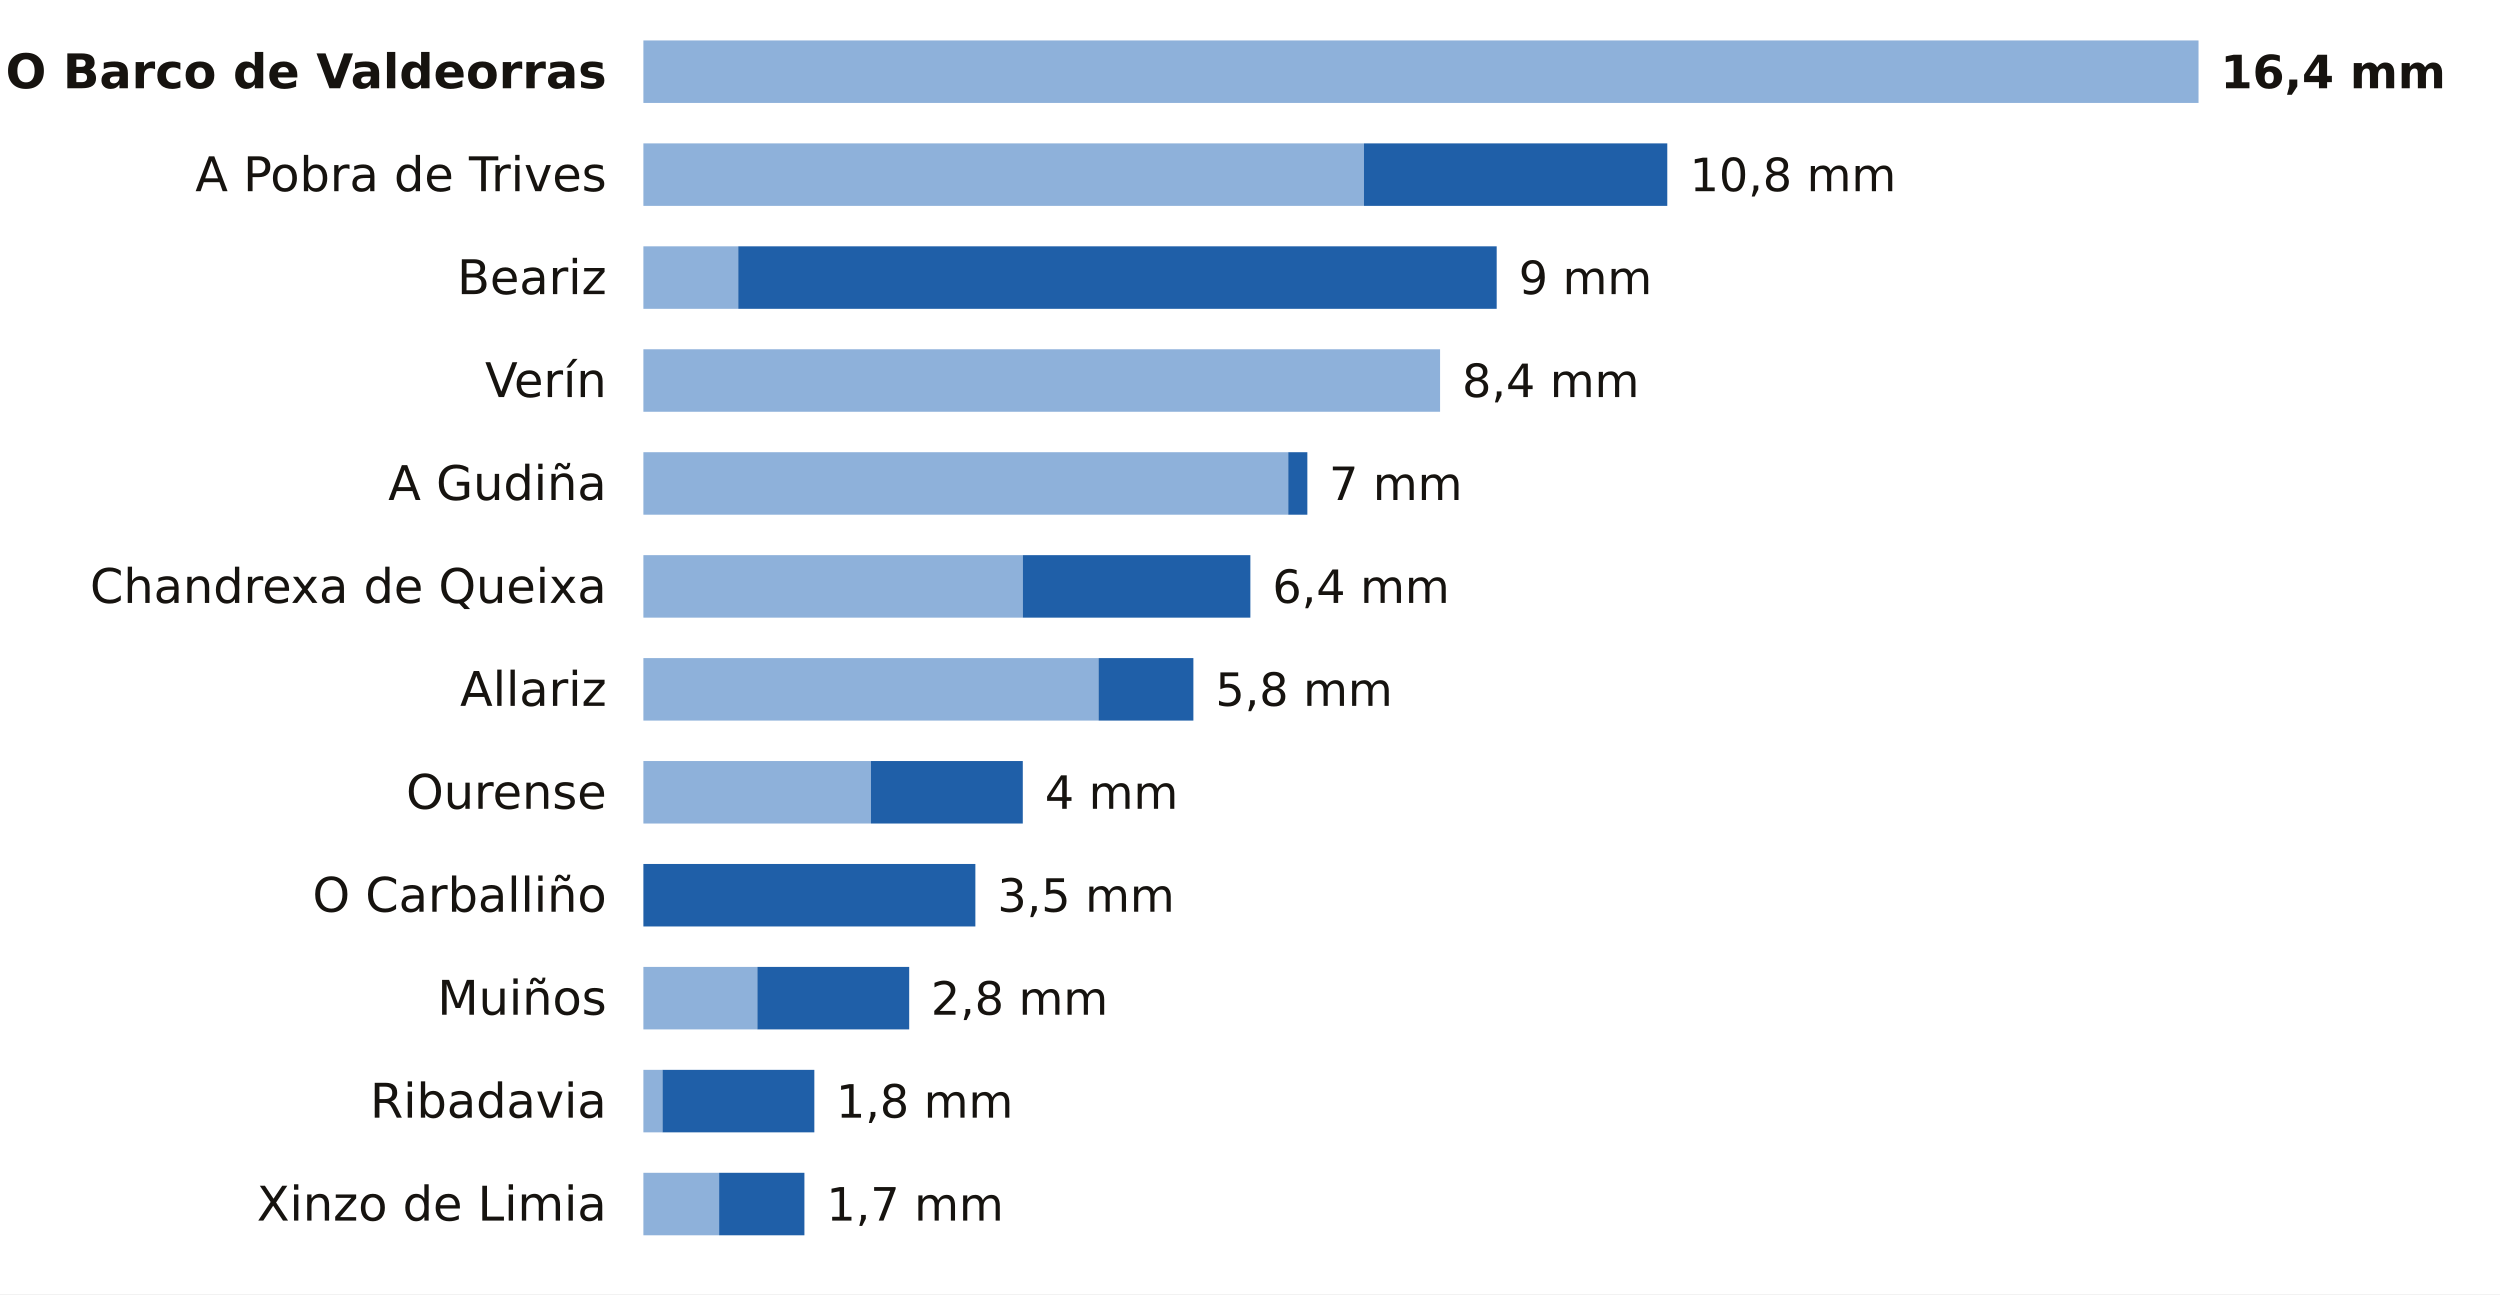
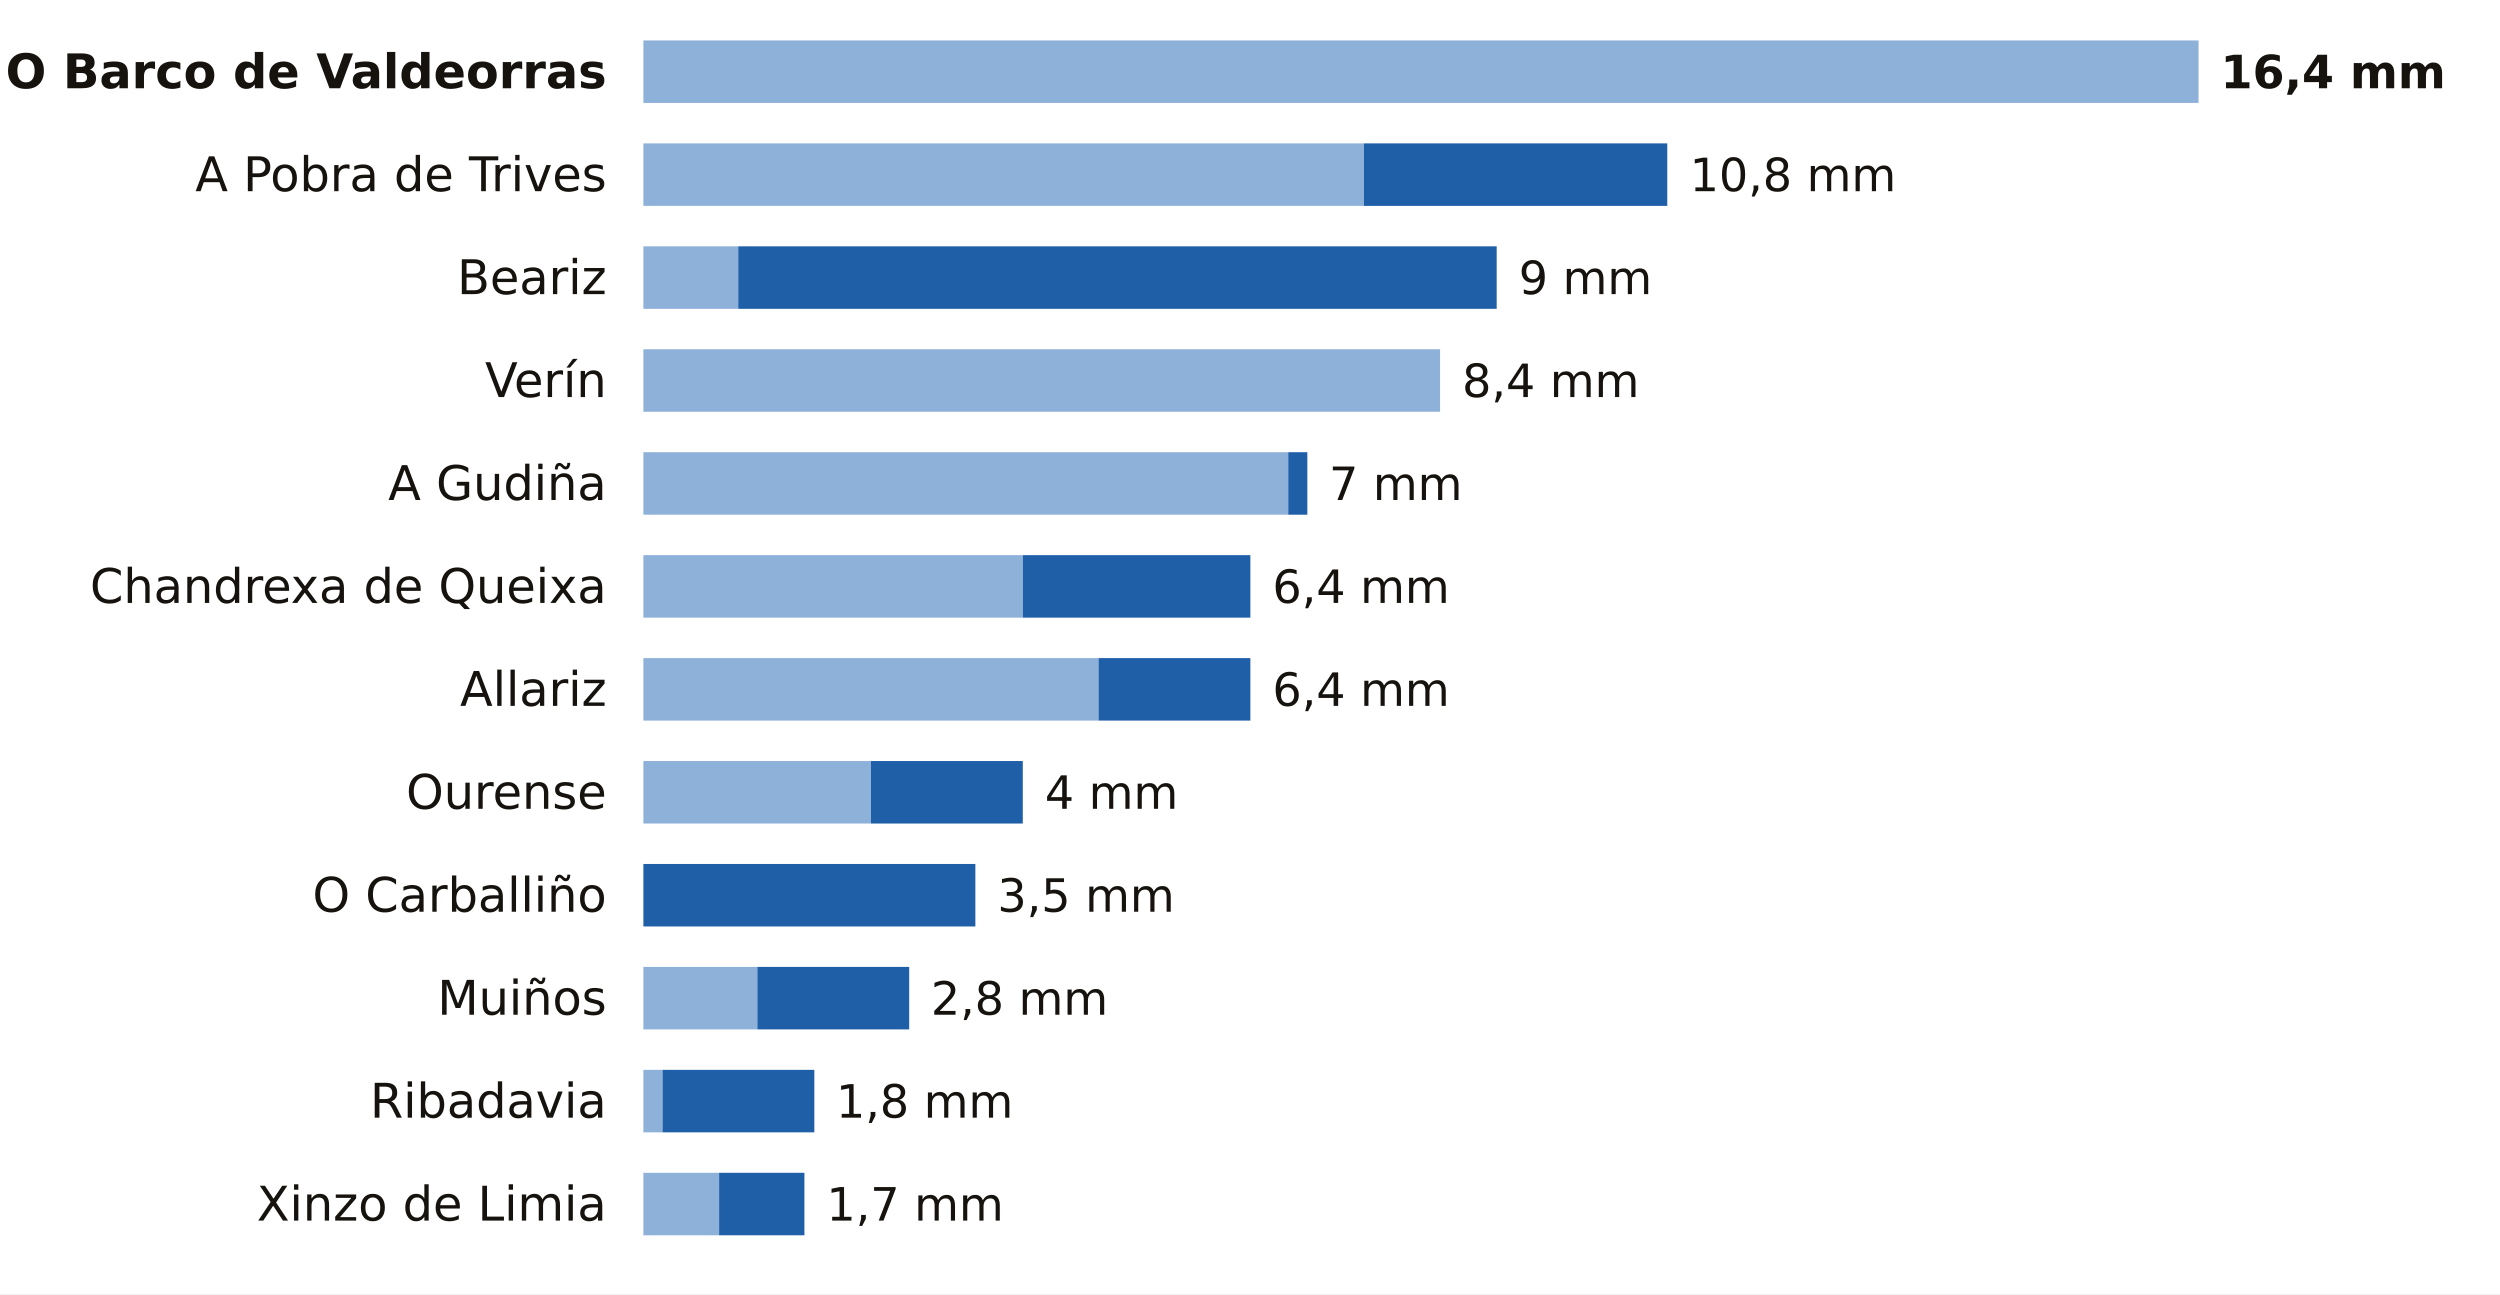
<svg xmlns="http://www.w3.org/2000/svg" viewBox="0 0 680 352" width="680" height="352" role="img" aria-label="La lluvia de los últimos 7 días en las estaciones de AEMET de Ourense">
  <rect width="680" height="352" fill="#FFFFFF" />
  <text x="165.0" y="24.0" font-size="13" fill="#16130F" text-anchor="end" font-weight="600" font-family="Public Sans, DejaVu Sans, Arial, sans-serif">O Barco de Valdeorras</text>
  <rect x="175" y="11" width="423.0" height="17" fill="#8EB1DA" />
  <text x="604.0" y="24.0" font-size="12.5" fill="#16130F" text-anchor="start" font-weight="700" font-family="Public Sans, DejaVu Sans, Arial, sans-serif">16,4 mm</text>
  <text x="165.0" y="52.0" font-size="13" fill="#16130F" text-anchor="end" font-weight="400" font-family="Public Sans, DejaVu Sans, Arial, sans-serif">A Pobra de Trives</text>
  <rect x="175" y="39" width="196.0" height="17" fill="#8EB1DA" />
  <rect x="371.0" y="39" width="82.5" height="17" fill="#1F5FA8" />
  <text x="459.6" y="52.0" font-size="12.5" fill="#16130F" text-anchor="start" font-weight="500" font-family="Public Sans, DejaVu Sans, Arial, sans-serif">10,8 mm</text>
  <text x="165.0" y="80.0" font-size="13" fill="#16130F" text-anchor="end" font-weight="400" font-family="Public Sans, DejaVu Sans, Arial, sans-serif">Beariz</text>
  <rect x="175" y="67" width="25.8" height="17" fill="#8EB1DA" />
  <rect x="200.8" y="67" width="206.3" height="17" fill="#1F5FA8" />
  <text x="413.1" y="80.0" font-size="12.5" fill="#16130F" text-anchor="start" font-weight="500" font-family="Public Sans, DejaVu Sans, Arial, sans-serif">9 mm</text>
  <text x="165.0" y="108.0" font-size="13" fill="#16130F" text-anchor="end" font-weight="400" font-family="Public Sans, DejaVu Sans, Arial, sans-serif">Verín</text>
  <rect x="175" y="95" width="216.7" height="17" fill="#8EB1DA" />
  <text x="397.7" y="108.0" font-size="12.5" fill="#16130F" text-anchor="start" font-weight="500" font-family="Public Sans, DejaVu Sans, Arial, sans-serif">8,4 mm</text>
  <text x="165.0" y="136.0" font-size="13" fill="#16130F" text-anchor="end" font-weight="400" font-family="Public Sans, DejaVu Sans, Arial, sans-serif">A Gudiña</text>
  <rect x="175" y="123" width="175.4" height="17" fill="#8EB1DA" />
  <rect x="350.4" y="123" width="5.2" height="17" fill="#1F5FA8" />
  <text x="361.5" y="136.0" font-size="12.5" fill="#16130F" text-anchor="start" font-weight="500" font-family="Public Sans, DejaVu Sans, Arial, sans-serif">7 mm</text>
  <text x="165.0" y="164.0" font-size="13" fill="#16130F" text-anchor="end" font-weight="400" font-family="Public Sans, DejaVu Sans, Arial, sans-serif">Chandrexa de Queixa</text>
  <rect x="175" y="151" width="103.2" height="17" fill="#8EB1DA" />
  <rect x="278.2" y="151" width="61.9" height="17" fill="#1F5FA8" />
  <text x="346.1" y="164.0" font-size="12.5" fill="#16130F" text-anchor="start" font-weight="500" font-family="Public Sans, DejaVu Sans, Arial, sans-serif">6,4 mm</text>
  <text x="165.0" y="192.0" font-size="13" fill="#16130F" text-anchor="end" font-weight="400" font-family="Public Sans, DejaVu Sans, Arial, sans-serif">Allariz</text>
  <rect x="175" y="179" width="123.8" height="17" fill="#8EB1DA" />
-   <rect x="298.8" y="179" width="25.8" height="17" fill="#1F5FA8" />
-   <text x="330.6" y="192.0" font-size="12.5" fill="#16130F" text-anchor="start" font-weight="500" font-family="Public Sans, DejaVu Sans, Arial, sans-serif">5,8 mm</text>
+   <rect x="298.8" y="179" width="41.3" height="17" fill="#1F5FA8" />
+   <text x="346.1" y="192.0" font-size="12.5" fill="#16130F" text-anchor="start" font-weight="500" font-family="Public Sans, DejaVu Sans, Arial, sans-serif">6,4 mm</text>
  <text x="165.0" y="220.0" font-size="13" fill="#16130F" text-anchor="end" font-weight="400" font-family="Public Sans, DejaVu Sans, Arial, sans-serif">Ourense</text>
  <rect x="175" y="207" width="61.9" height="17" fill="#8EB1DA" />
  <rect x="236.9" y="207" width="41.3" height="17" fill="#1F5FA8" />
  <text x="284.2" y="220.0" font-size="12.5" fill="#16130F" text-anchor="start" font-weight="500" font-family="Public Sans, DejaVu Sans, Arial, sans-serif">4 mm</text>
  <text x="165.0" y="248.0" font-size="13" fill="#16130F" text-anchor="end" font-weight="400" font-family="Public Sans, DejaVu Sans, Arial, sans-serif">O Carballiño</text>
  <rect x="175.0" y="235" width="90.3" height="17" fill="#1F5FA8" />
  <text x="271.3" y="248.0" font-size="12.5" fill="#16130F" text-anchor="start" font-weight="500" font-family="Public Sans, DejaVu Sans, Arial, sans-serif">3,5 mm</text>
  <text x="165.0" y="276.0" font-size="13" fill="#16130F" text-anchor="end" font-weight="400" font-family="Public Sans, DejaVu Sans, Arial, sans-serif">Muiños</text>
  <rect x="175" y="263" width="31.0" height="17" fill="#8EB1DA" />
  <rect x="206.0" y="263" width="41.3" height="17" fill="#1F5FA8" />
  <text x="253.2" y="276.0" font-size="12.5" fill="#16130F" text-anchor="start" font-weight="500" font-family="Public Sans, DejaVu Sans, Arial, sans-serif">2,8 mm</text>
  <text x="165.0" y="304.0" font-size="13" fill="#16130F" text-anchor="end" font-weight="400" font-family="Public Sans, DejaVu Sans, Arial, sans-serif">Ribadavia</text>
  <rect x="175" y="291" width="5.2" height="17" fill="#8EB1DA" />
  <rect x="180.2" y="291" width="41.3" height="17" fill="#1F5FA8" />
  <text x="227.4" y="304.0" font-size="12.5" fill="#16130F" text-anchor="start" font-weight="500" font-family="Public Sans, DejaVu Sans, Arial, sans-serif">1,8 mm</text>
  <text x="165.0" y="332.0" font-size="13" fill="#16130F" text-anchor="end" font-weight="400" font-family="Public Sans, DejaVu Sans, Arial, sans-serif">Xinzo de Limia</text>
  <rect x="175" y="319" width="20.6" height="17" fill="#8EB1DA" />
  <rect x="195.6" y="319" width="23.2" height="17" fill="#1F5FA8" />
  <text x="224.8" y="332.0" font-size="12.5" fill="#16130F" text-anchor="start" font-weight="500" font-family="Public Sans, DejaVu Sans, Arial, sans-serif">1,7 mm</text>
</svg>
